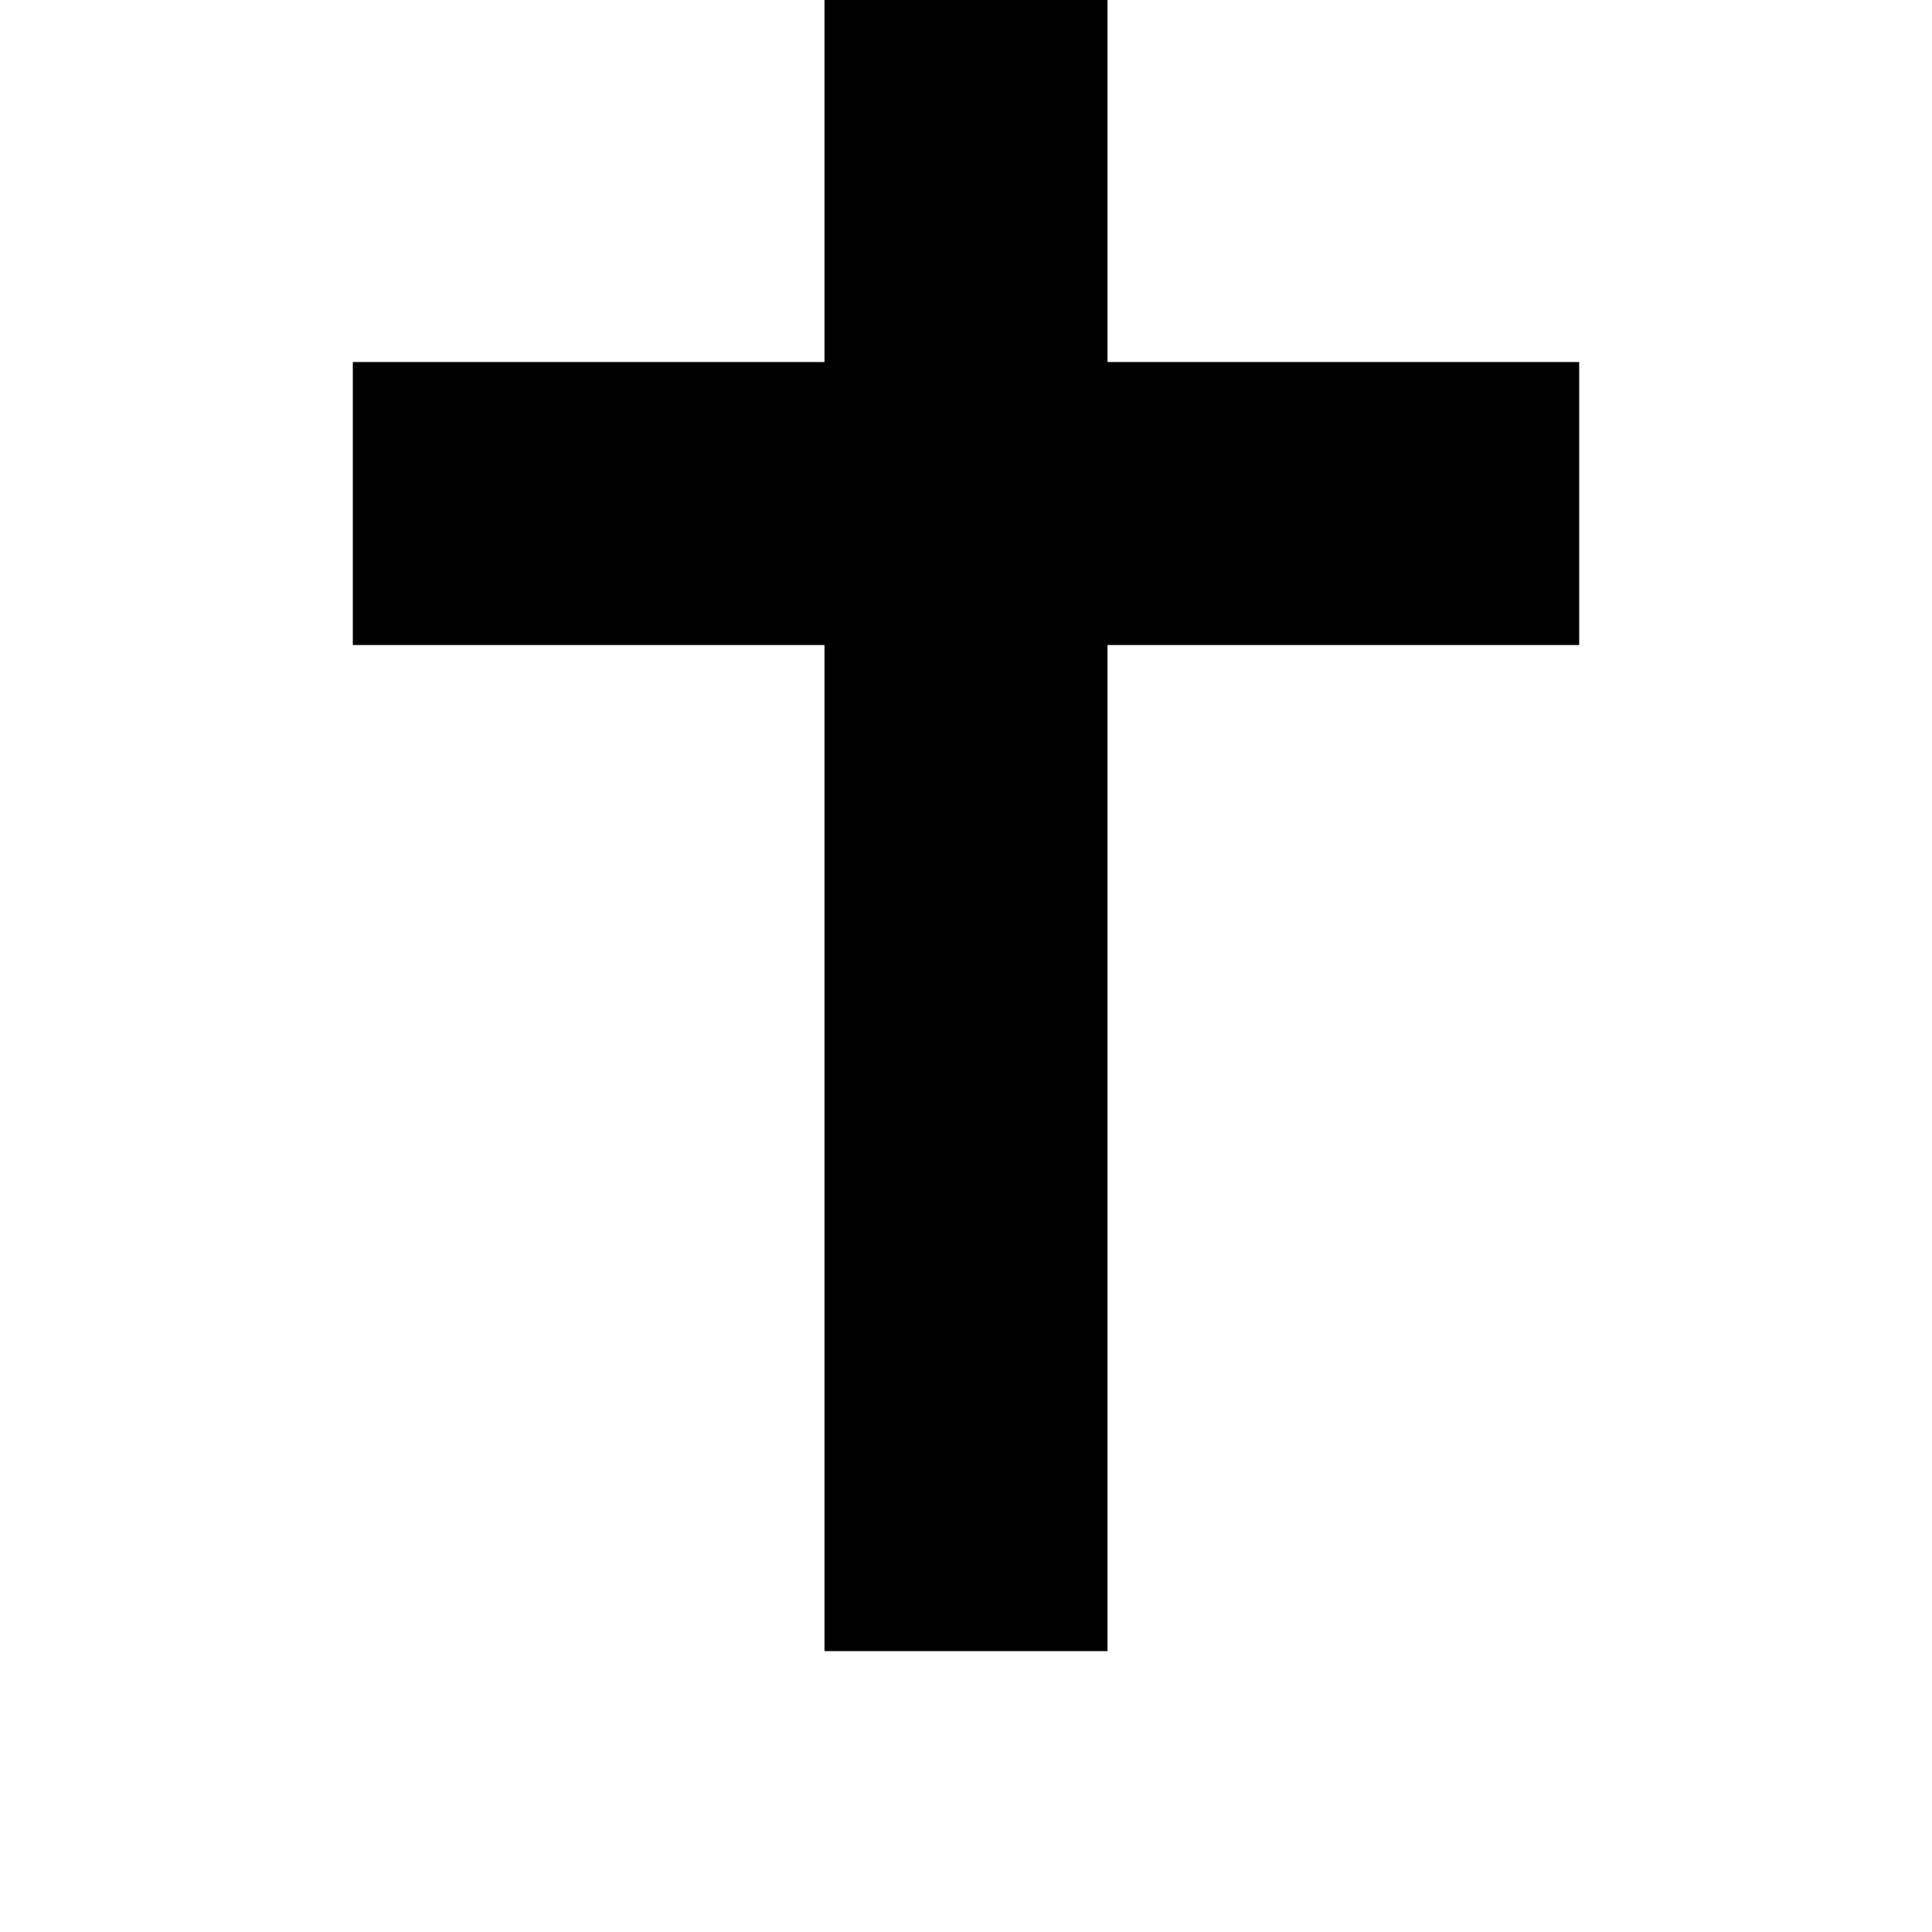
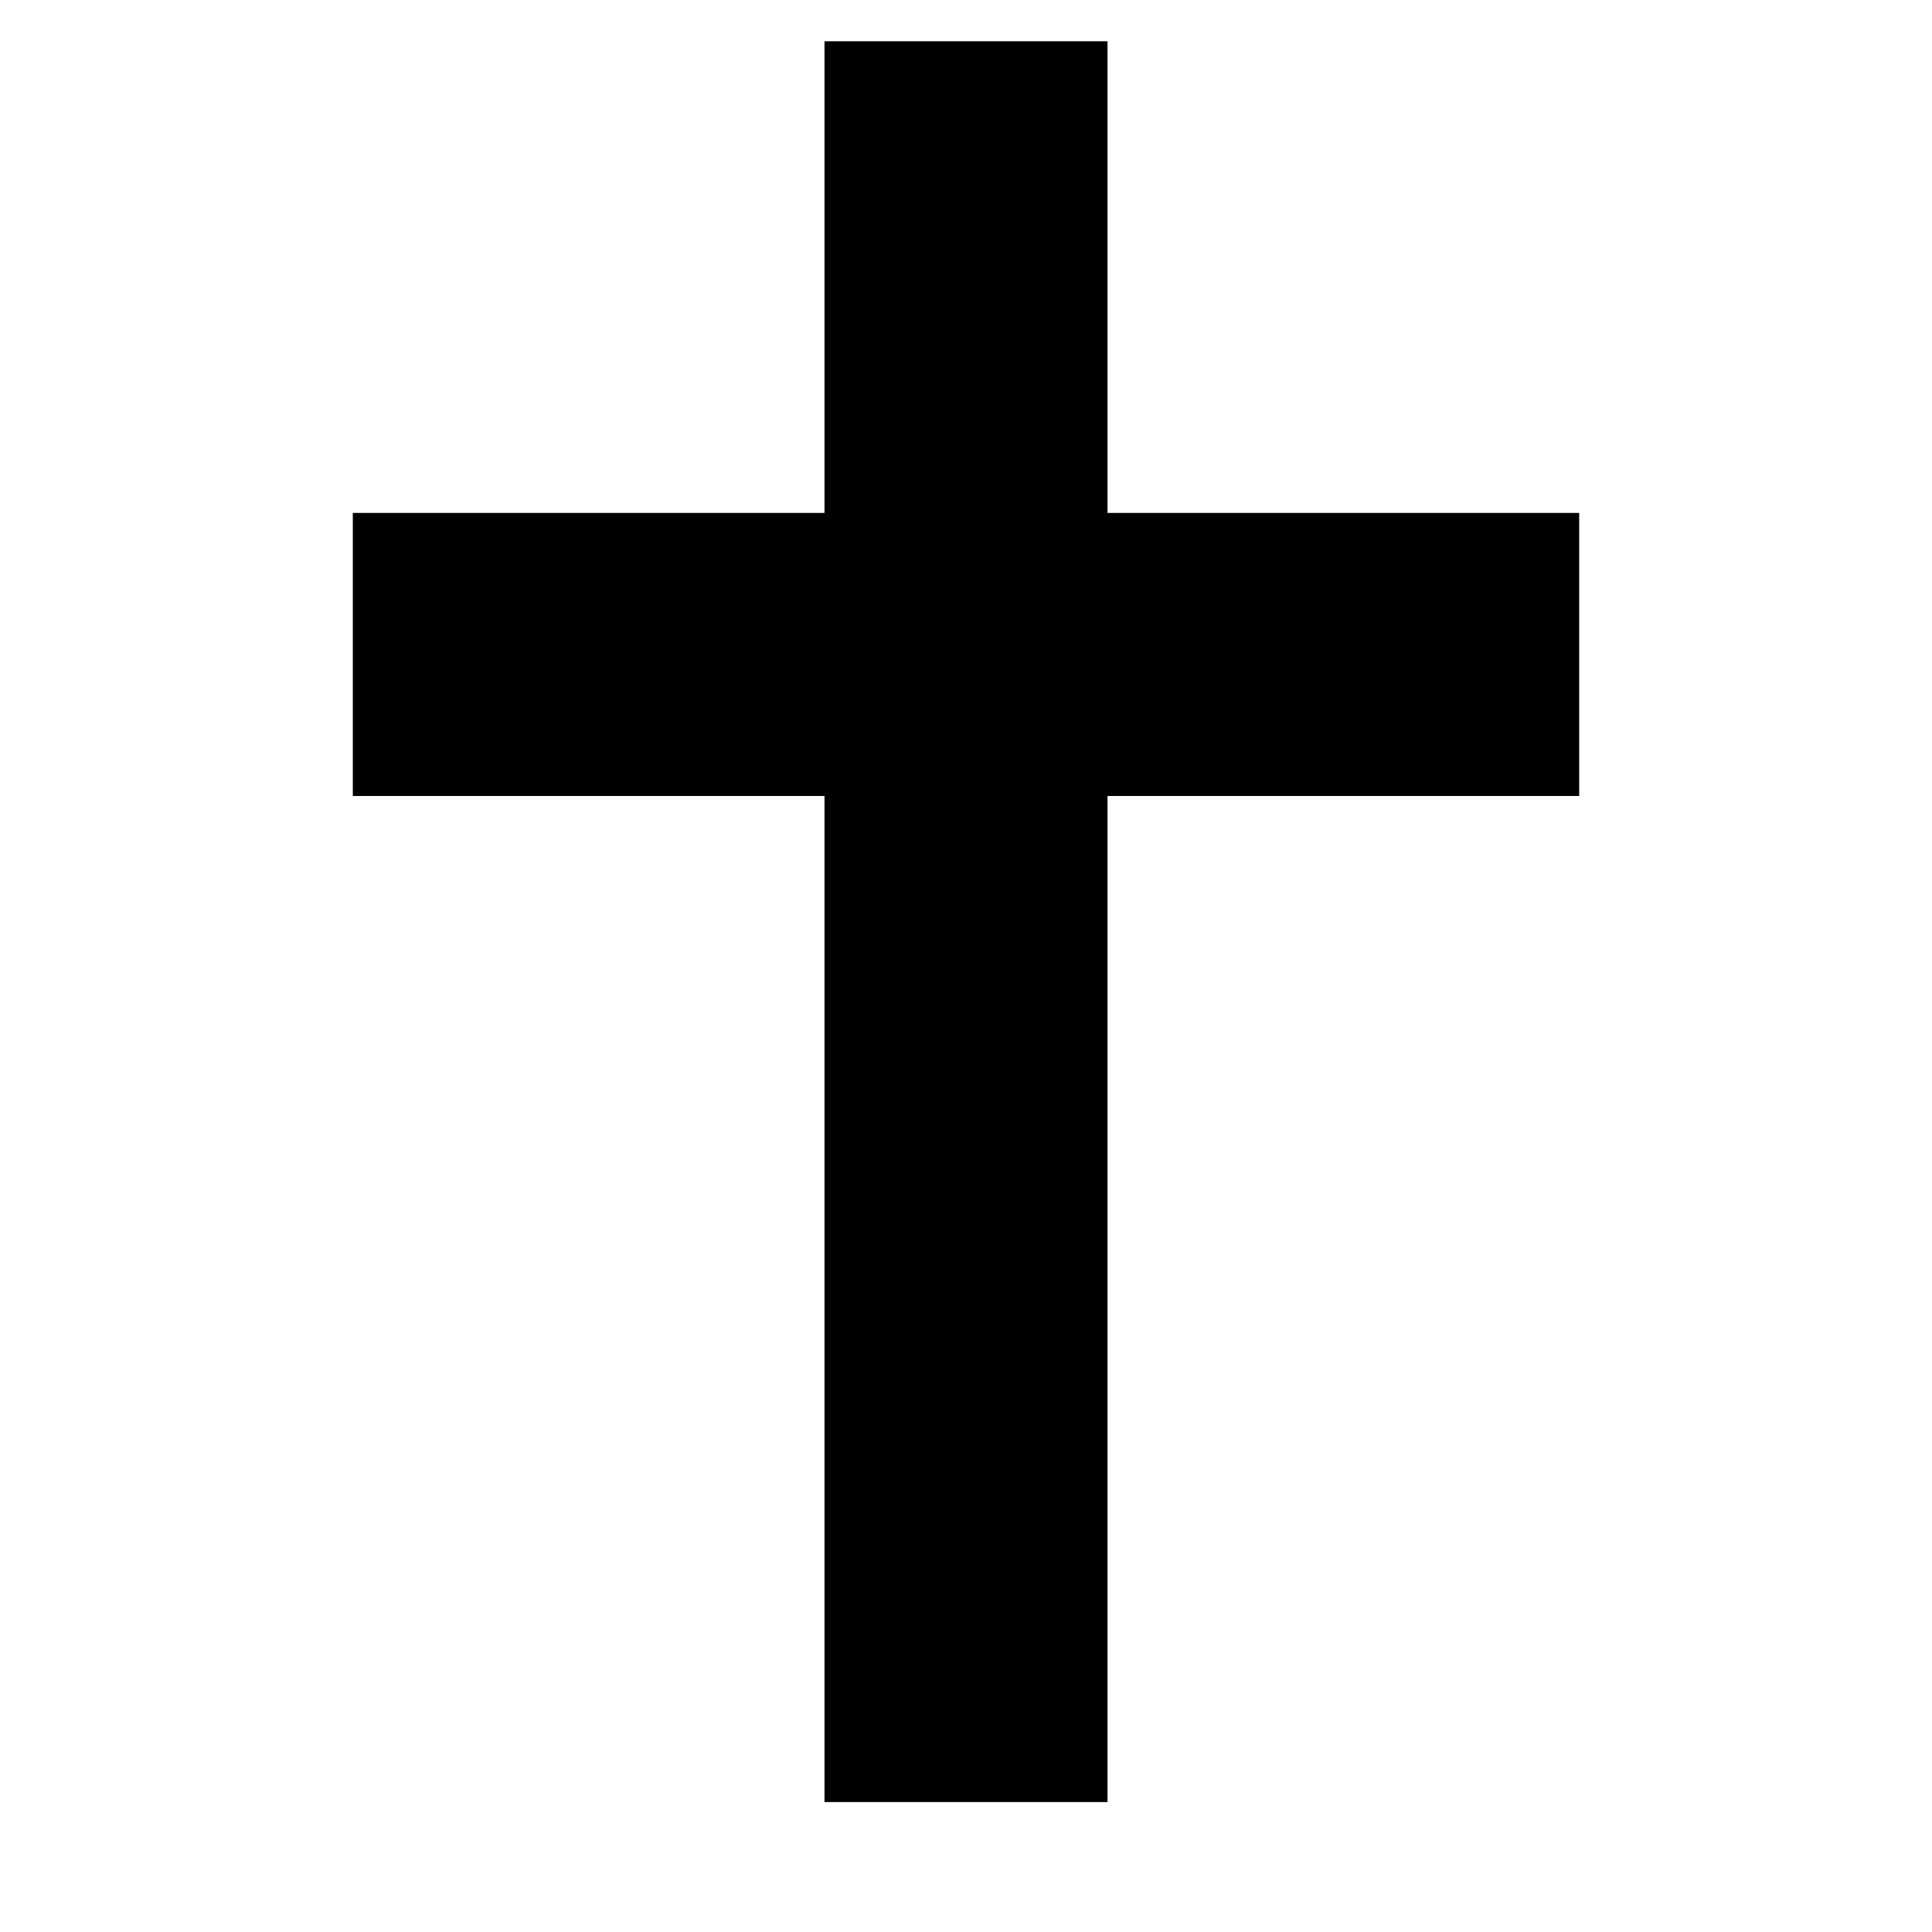
<svg xmlns="http://www.w3.org/2000/svg" viewBox="0 0 64 64">
-   <text x="50%" y="50%" font-size="80" text-anchor="middle" dominant-baseline="middle">✝️</text>
+   <text x="50%" y="50%" font-size="80" text-anchor="middle" dominant-baseline="central">✝️</text>
</svg>
